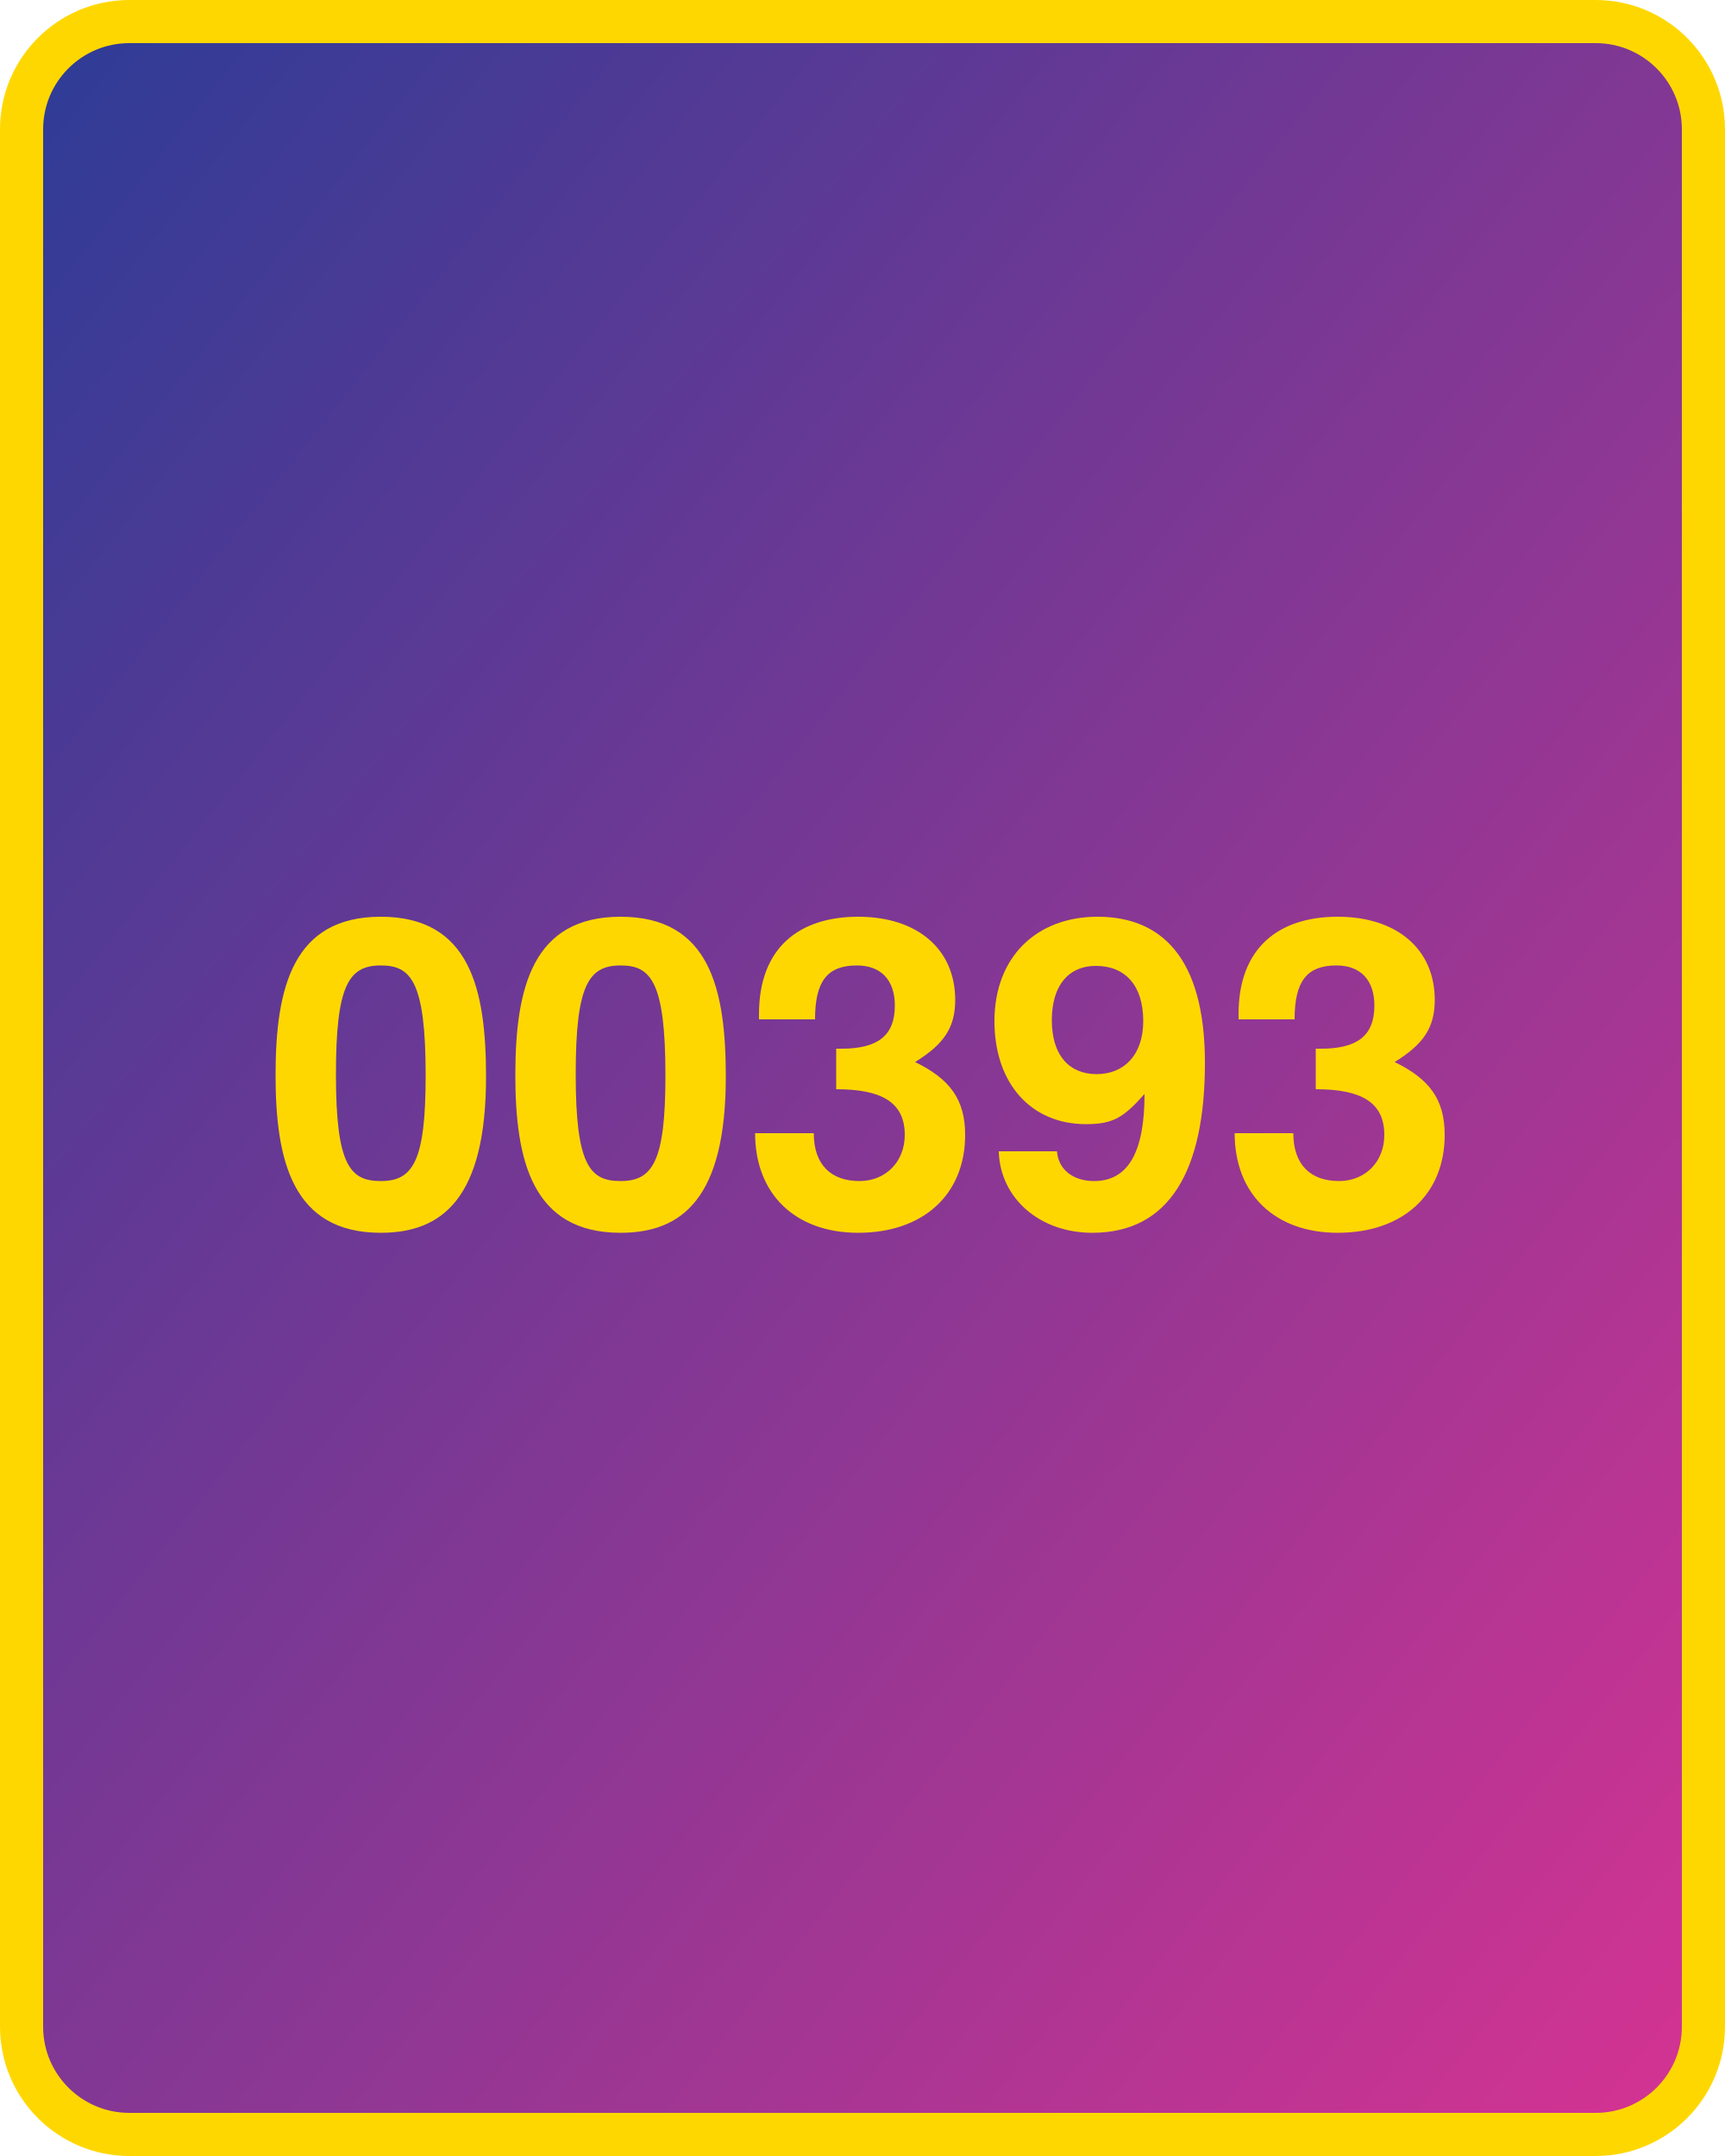
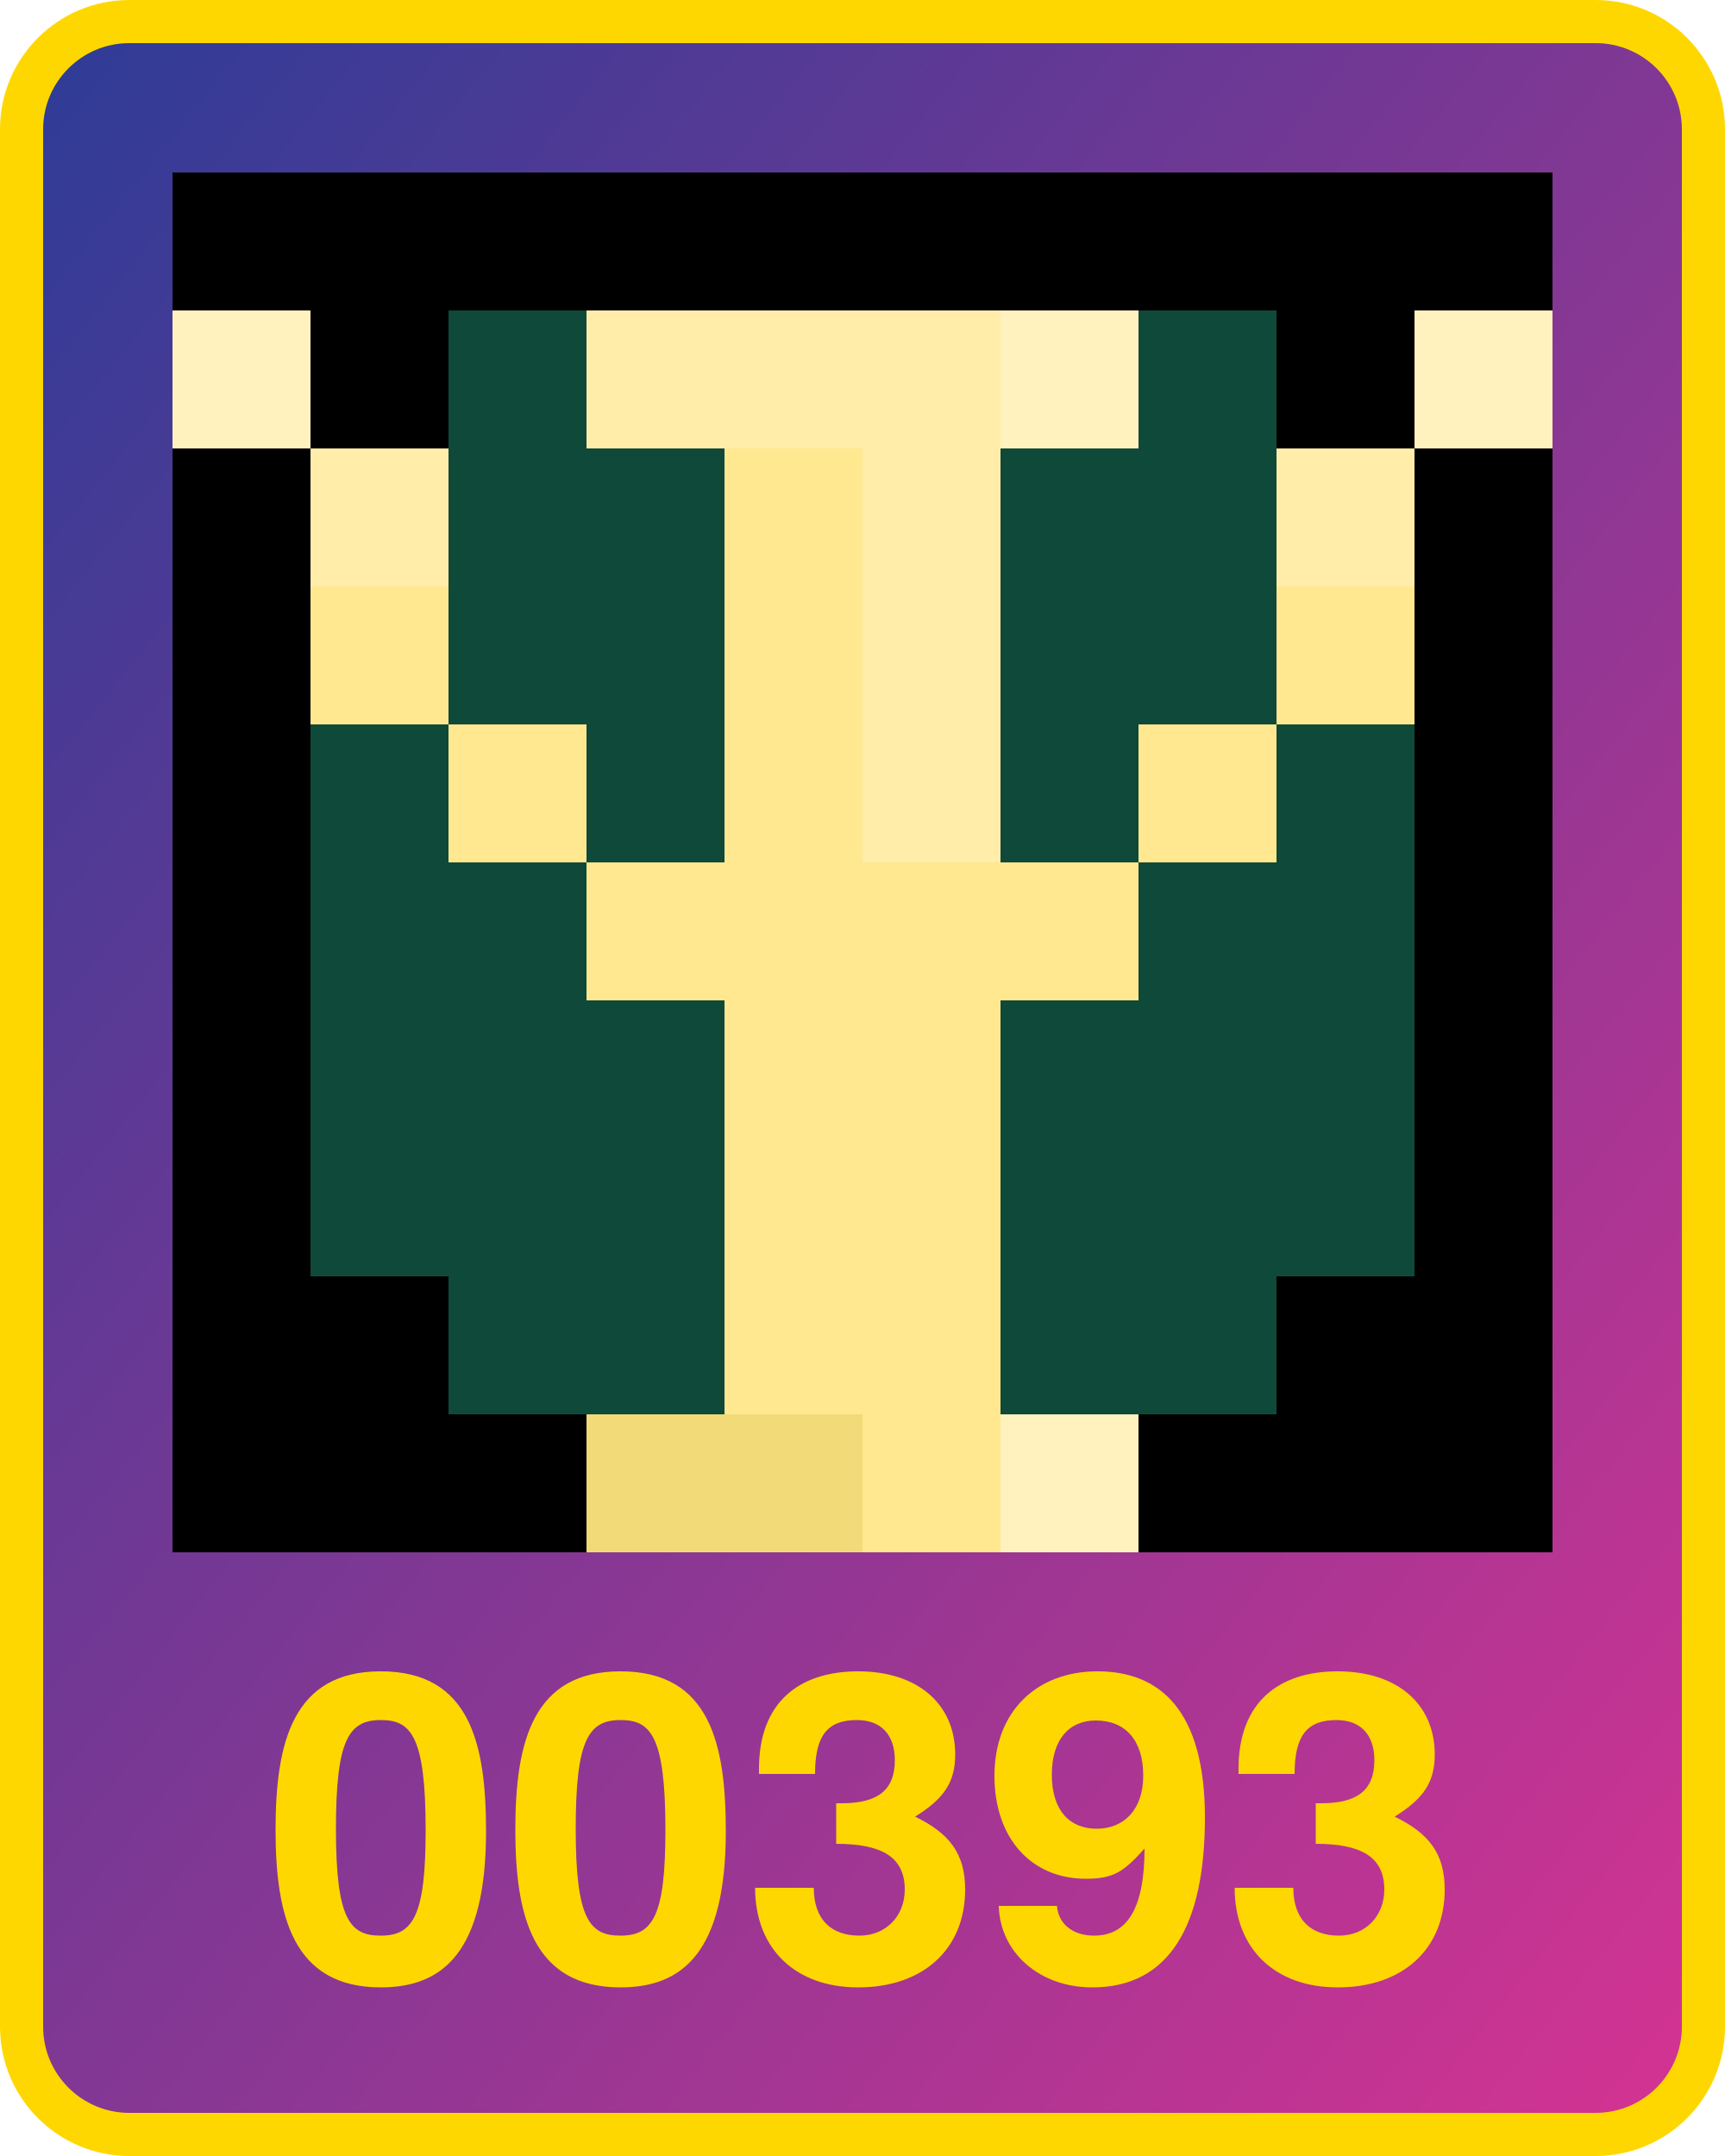
<svg xmlns="http://www.w3.org/2000/svg" width="800" height="1000" version="1.1">
  <defs>
    <linearGradient id="Gradient2" x1="0" x2="1" y1="0" y2="1">
      <stop offset="0%" stop-color="#2d3c96" />
      <stop offset="100%" stop-color="#d53392" />
    </linearGradient>
  </defs>
  <rect x="10" y="10" width="780" height="980" fill="url(#Gradient2)" rx="50" ry="50" stroke="#ffd700" stroke-width="20" />
-   <text x="400" y="570" width="780" text-anchor="middle" style="font: bold 200px 'Helvetica Neue'; fill: #ffd700">00393</text>
+   <text x="400" y="920" width="780" text-anchor="middle" style="font: bold 200px 'Helvetica Neue'; fill: #ffd700">00393</text>
+   <g transform="translate(80 80) scale(64)">
+     <rect x="0" y="0" width="1" height="1" fill="#000000" />
+ ,<rect x="0" y="1" width="1" height="1" fill="#fff2bf" />
+ ,<rect x="0" y="2" width="1" height="1" fill="#000000" />
+ ,<rect x="0" y="3" width="1" height="1" fill="#000000" />
+ ,<rect x="0" y="4" width="1" height="1" fill="#000000" />
+ ,<rect x="0" y="5" width="1" height="1" fill="#000000" />
+ ,<rect x="0" y="6" width="1" height="1" fill="#000000" />
+ ,<rect x="0" y="7" width="1" height="1" fill="#000000" />
+ ,<rect x="0" y="8" width="1" height="1" fill="#000000" />
+ ,<rect x="0" y="9" width="1" height="1" fill="#000000" />
+ ,<rect x="1" y="0" width="1" height="1" fill="#000000" />
+ ,<rect x="1" y="1" width="1" height="1" fill="#000000" />
+ ,<rect x="1" y="2" width="1" height="1" fill="#ffeda9" />
+ ,<rect x="1" y="3" width="1" height="1" fill="#ffe88f" />
+ ,<rect x="1" y="4" width="1" height="1" fill="#0f4939" />
+ ,<rect x="1" y="5" width="1" height="1" fill="#0f4939" />
+ ,<rect x="1" y="6" width="1" height="1" fill="#0f4939" />
+ ,<rect x="1" y="7" width="1" height="1" fill="#0f4939" />
+ ,<rect x="1" y="8" width="1" height="1" fill="#000000" />
+ ,<rect x="1" y="9" width="1" height="1" fill="#000000" />
+ ,<rect x="2" y="0" width="1" height="1" fill="#000000" />
+ ,<rect x="2" y="1" width="1" height="1" fill="#0f4939" />
+ ,<rect x="2" y="2" width="1" height="1" fill="#0f4939" />
+ ,<rect x="2" y="3" width="1" height="1" fill="#0f4939" />
+ ,<rect x="2" y="4" width="1" height="1" fill="#ffe88f" />
+ ,<rect x="2" y="5" width="1" height="1" fill="#0f4939" />
+ ,<rect x="2" y="6" width="1" height="1" fill="#0f4939" />
+ ,<rect x="2" y="7" width="1" height="1" fill="#0f4939" />
+ ,<rect x="2" y="8" width="1" height="1" fill="#0f4939" />
+ ,<rect x="2" y="9" width="1" height="1" fill="#000000" />
+ ,<rect x="3" y="0" width="1" height="1" fill="#000000" />
+ ,<rect x="3" y="1" width="1" height="1" fill="#ffeda9" />
+ ,<rect x="3" y="2" width="1" height="1" fill="#0f4939" />
+ ,<rect x="3" y="3" width="1" height="1" fill="#0f4939" />
+ ,<rect x="3" y="4" width="1" height="1" fill="#0f4939" />
+ ,<rect x="3" y="5" width="1" height="1" fill="#ffe88f" />
+ ,<rect x="3" y="6" width="1" height="1" fill="#0f4939" />
+ ,<rect x="3" y="7" width="1" height="1" fill="#0f4939" />
+ ,<rect x="3" y="8" width="1" height="1" fill="#0f4939" />
+ ,<rect x="3" y="9" width="1" height="1" fill="#f3da79" />
+ ,<rect x="4" y="0" width="1" height="1" fill="#000000" />
+ ,<rect x="4" y="1" width="1" height="1" fill="#ffeda9" />
+ ,<rect x="4" y="2" width="1" height="1" fill="#ffe88f" />
+ ,<rect x="4" y="3" width="1" height="1" fill="#ffe88f" />
+ ,<rect x="4" y="4" width="1" height="1" fill="#ffe88f" />
+ ,<rect x="4" y="5" width="1" height="1" fill="#ffe88f" />
+ ,<rect x="4" y="6" width="1" height="1" fill="#ffe88f" />
+ ,<rect x="4" y="7" width="1" height="1" fill="#ffe88f" />
+ ,<rect x="4" y="8" width="1" height="1" fill="#ffe88f" />
+ ,<rect x="4" y="9" width="1" height="1" fill="#f3da79" />
+ ,<rect x="5" y="0" width="1" height="1" fill="#000000" />
+ ,<rect x="5" y="1" width="1" height="1" fill="#ffeda9" />
+ ,<rect x="5" y="2" width="1" height="1" fill="#ffeda9" />
+ ,<rect x="5" y="3" width="1" height="1" fill="#ffeda9" />
+ ,<rect x="5" y="4" width="1" height="1" fill="#ffeda9" />
+ ,<rect x="5" y="5" width="1" height="1" fill="#ffe88f" />
+ ,<rect x="5" y="6" width="1" height="1" fill="#ffe88f" />
+ ,<rect x="5" y="7" width="1" height="1" fill="#ffe88f" />
+ ,<rect x="5" y="8" width="1" height="1" fill="#ffe88f" />
+ ,<rect x="5" y="9" width="1" height="1" fill="#ffe88f" />
+ ,<rect x="6" y="0" width="1" height="1" fill="#000000" />
+ ,<rect x="6" y="1" width="1" height="1" fill="#fff2bf" />
+ ,<rect x="6" y="2" width="1" height="1" fill="#0f4939" />
+ ,<rect x="6" y="3" width="1" height="1" fill="#0f4939" />
+ ,<rect x="6" y="4" width="1" height="1" fill="#0f4939" />
+ ,<rect x="6" y="5" width="1" height="1" fill="#ffe88f" />
+ ,<rect x="6" y="6" width="1" height="1" fill="#0f4939" />
+ ,<rect x="6" y="7" width="1" height="1" fill="#0f4939" />
+ ,<rect x="6" y="8" width="1" height="1" fill="#0f4939" />
+ ,<rect x="6" y="9" width="1" height="1" fill="#fff2bf" />
+ ,<rect x="7" y="0" width="1" height="1" fill="#000000" />
+ ,<rect x="7" y="1" width="1" height="1" fill="#0f4939" />
+ ,<rect x="7" y="2" width="1" height="1" fill="#0f4939" />
+ ,<rect x="7" y="3" width="1" height="1" fill="#0f4939" />
+ ,<rect x="7" y="4" width="1" height="1" fill="#ffe88f" />
+ ,<rect x="7" y="5" width="1" height="1" fill="#0f4939" />
+ ,<rect x="7" y="6" width="1" height="1" fill="#0f4939" />
+ ,<rect x="7" y="7" width="1" height="1" fill="#0f4939" />
+ ,<rect x="7" y="8" width="1" height="1" fill="#0f4939" />
+ ,<rect x="7" y="9" width="1" height="1" fill="#000000" />
+ ,<rect x="8" y="0" width="1" height="1" fill="#000000" />
+ ,<rect x="8" y="1" width="1" height="1" fill="#000000" />
+ ,<rect x="8" y="2" width="1" height="1" fill="#ffeda9" />
+ ,<rect x="8" y="3" width="1" height="1" fill="#ffe88f" />
+ ,<rect x="8" y="4" width="1" height="1" fill="#0f4939" />
+ ,<rect x="8" y="5" width="1" height="1" fill="#0f4939" />
+ ,<rect x="8" y="6" width="1" height="1" fill="#0f4939" />
+ ,<rect x="8" y="7" width="1" height="1" fill="#0f4939" />
+ ,<rect x="8" y="8" width="1" height="1" fill="#000000" />
+ ,<rect x="8" y="9" width="1" height="1" fill="#000000" />
+ ,<rect x="9" y="0" width="1" height="1" fill="#000000" />
+ ,<rect x="9" y="1" width="1" height="1" fill="#fff2bf" />
+ ,<rect x="9" y="2" width="1" height="1" fill="#000000" />
+ ,<rect x="9" y="3" width="1" height="1" fill="#000000" />
+ ,<rect x="9" y="4" width="1" height="1" fill="#000000" />
+ ,<rect x="9" y="5" width="1" height="1" fill="#000000" />
+ ,<rect x="9" y="6" width="1" height="1" fill="#000000" />
+ ,<rect x="9" y="7" width="1" height="1" fill="#000000" />
+ ,<rect x="9" y="8" width="1" height="1" fill="#000000" />
+ ,<rect x="9" y="9" width="1" height="1" fill="#000000" />
+   </g>
</svg>
